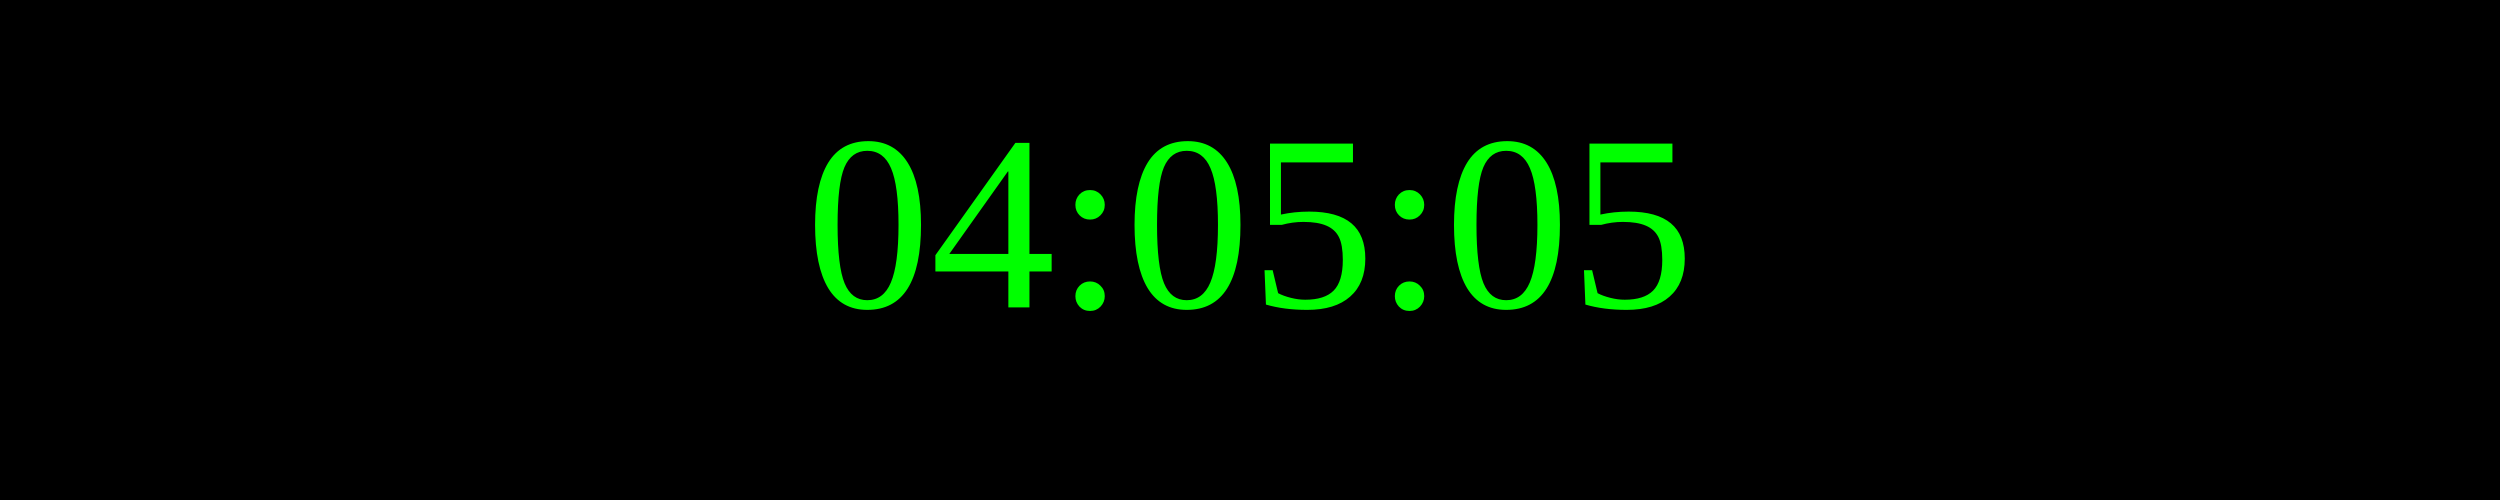
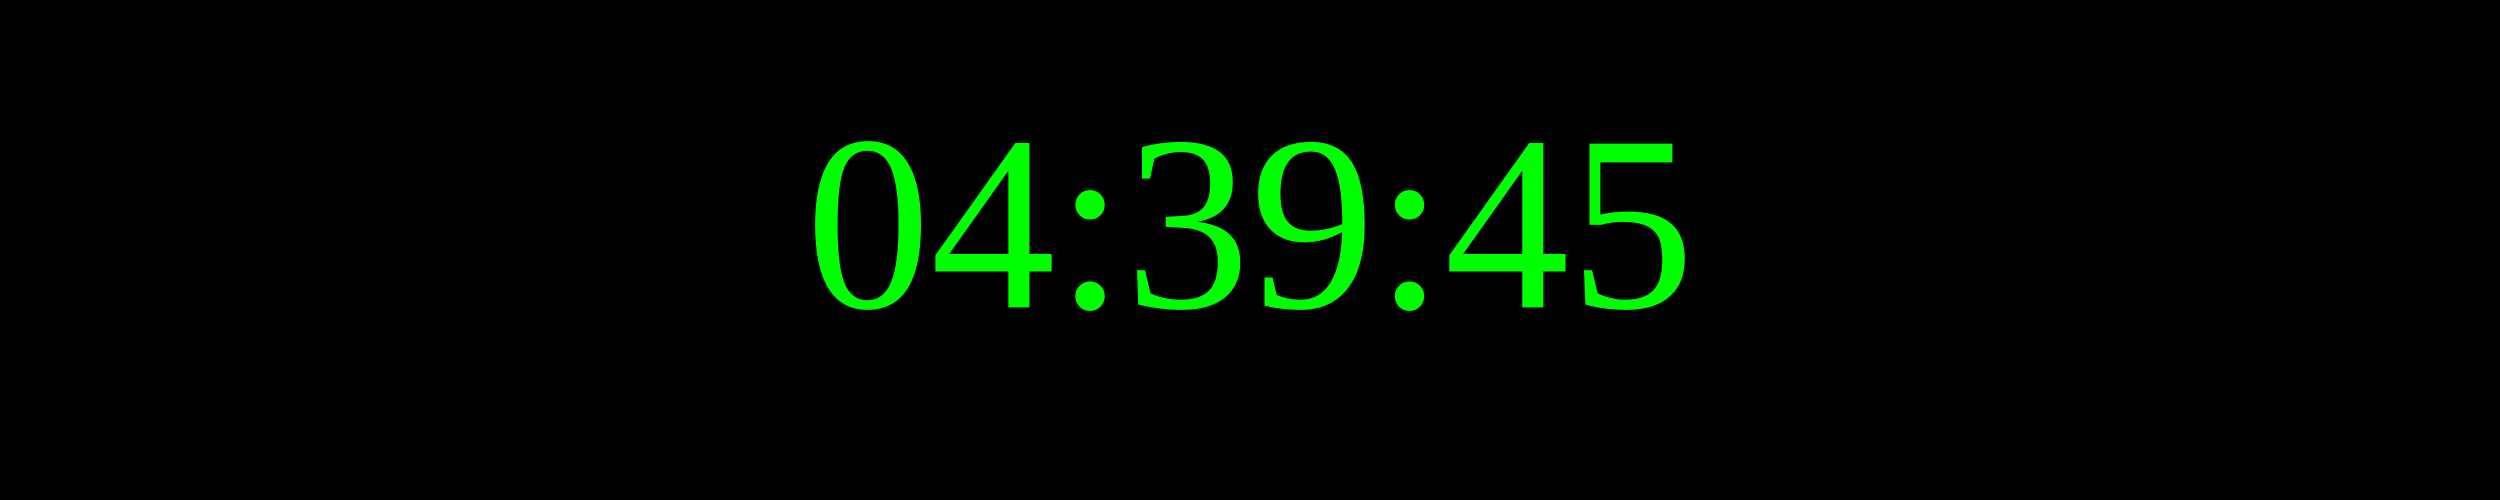
<svg xmlns="http://www.w3.org/2000/svg" width="250" height="50">
  <rect width="100%" height="100%" fill="black" />
  <text x="50%" y="50%" font-size="25" fill="lime" text-anchor="middle" dominant-baseline="middle">
- 04:05:05
+ 04:39:45
</text>
</svg>
